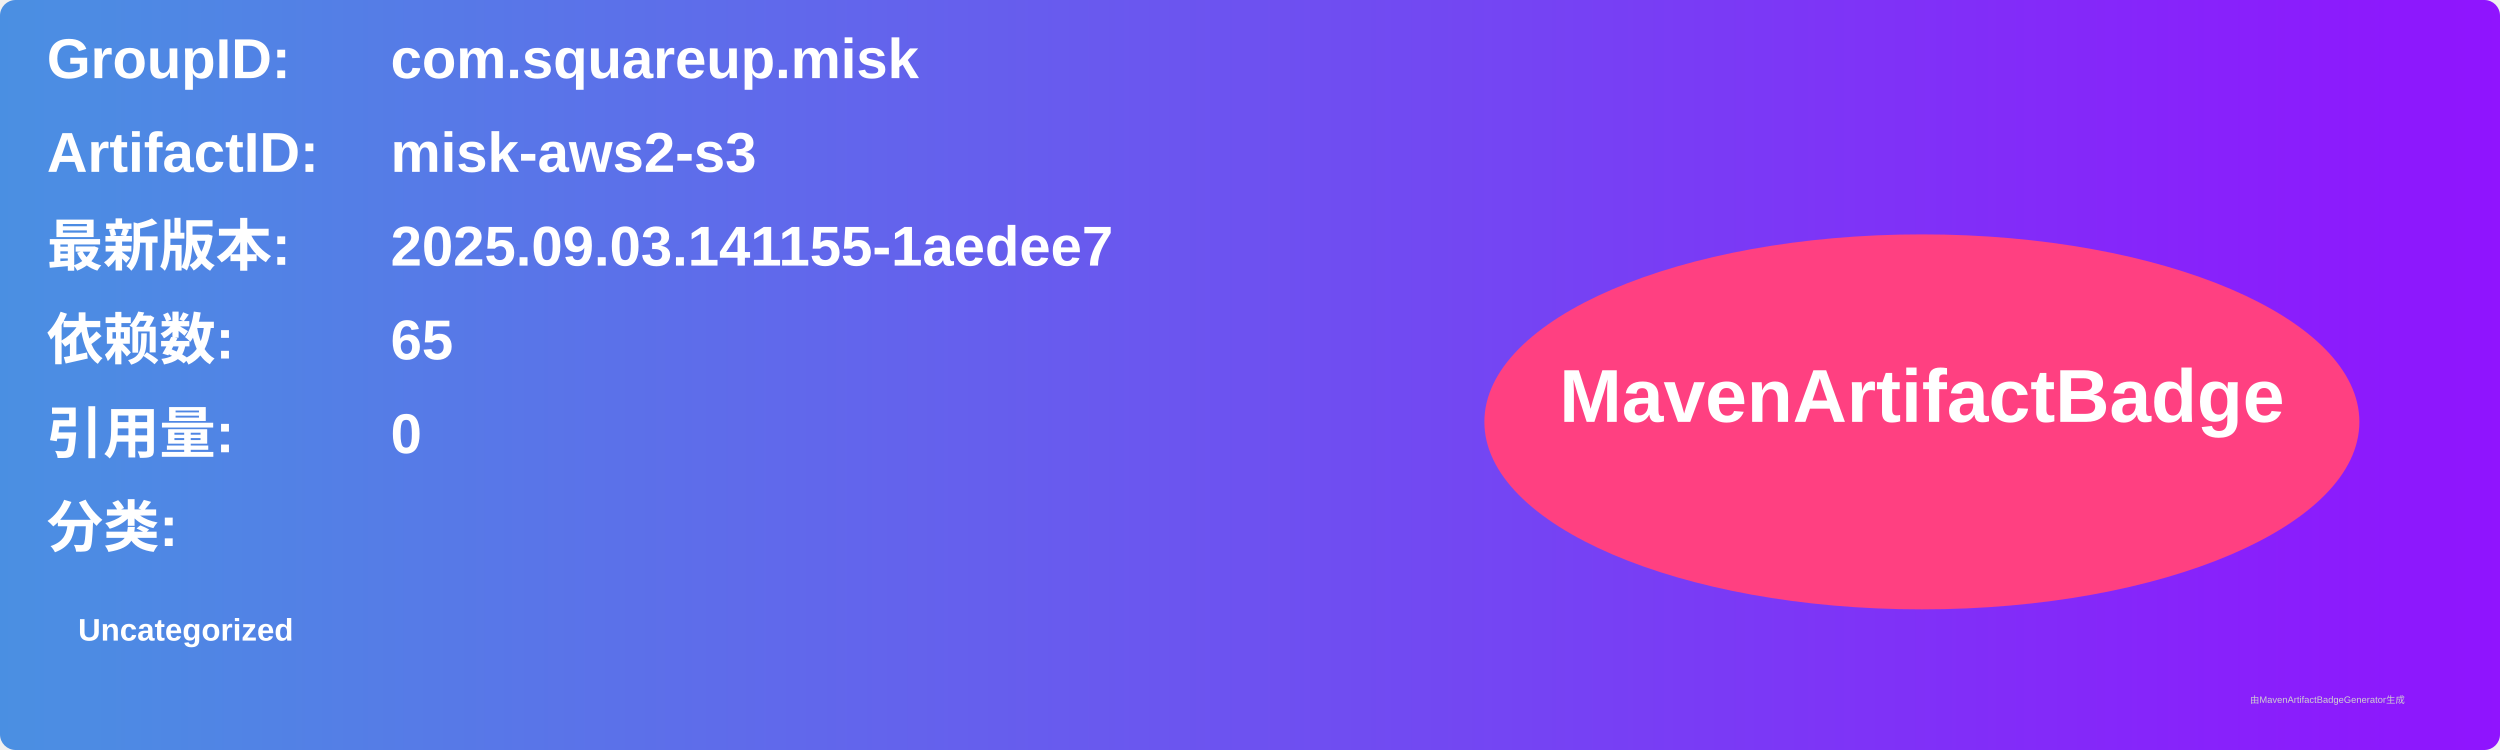
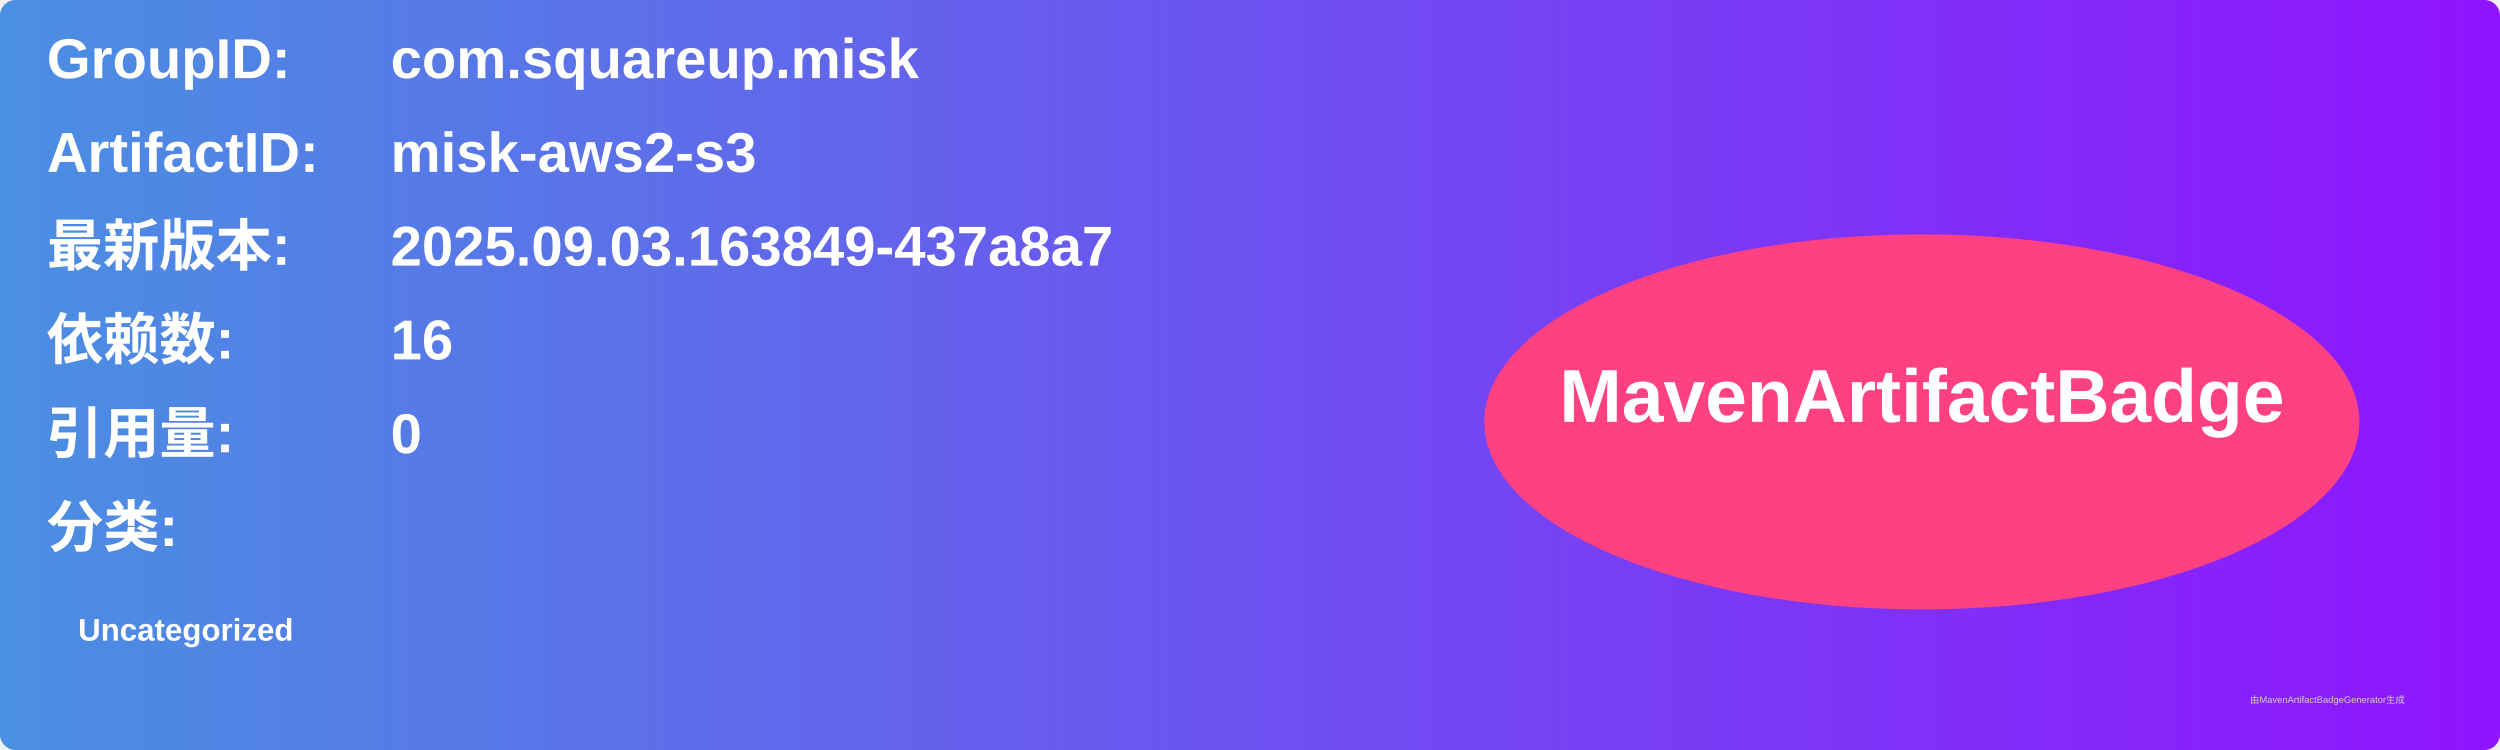
<svg xmlns="http://www.w3.org/2000/svg" width="800" height="240" viewBox="0 0 800 240">
  <linearGradient id="grad" x1="0%" y1="0%" x2="100%" y2="0%">
    <stop offset="0%" stop-color="#4a90e2" />
    <stop offset="100%" stop-color="#9013fe" />
  </linearGradient>
  <rect width="100%" height="100%" rx="5" ry="5" fill="url(#grad)" />
  <g transform="translate(15, 15)">
    <text x="0" y="10" font-family="Arial" font-size="18" fill="white" font-weight="bold" width="260">GroupID:</text>
    <text x="110" y="10" font-family="Arial" font-size="18" fill="white" font-weight="bold" width="460">com.squareup.misk</text>
    <text x="0" y="40" font-family="Arial" font-size="18" fill="white" font-weight="bold" width="260">ArtifactID:</text>
    <text x="110" y="40" font-family="Arial" font-size="18" fill="white" font-weight="bold" width="460">misk-aws2-s3</text>
    <text x="0" y="70" font-family="Arial" font-size="18" fill="white" font-weight="bold">最新版本:</text>
    <text x="110" y="70" font-family="Arial" font-size="18" fill="white" font-weight="bold">
-       <tspan font-weight="bold">2025.09.03.141155-1aedee7</tspan>
+       <tspan font-weight="bold">2025.09.03.163849-437a8a7</tspan>
    </text>
    <text x="0" y="100" font-family="Arial" font-size="18" fill="white" font-weight="bold">依赖数: </text>
    <text x="110" y="100" font-family="Arial" font-size="18" fill="white">
-       <tspan font-weight="bold">65</tspan>
+       <tspan font-weight="bold">16</tspan>
    </text>
    <text x="0" y="130" font-family="Arial" font-size="18" fill="white" font-weight="bold">引用量: </text>
    <text x="110" y="130" font-family="Arial" font-size="18" fill="white">
      <tspan font-weight="bold">0</tspan>
    </text>
    <text x="0" y="160" font-family="Arial" font-size="18" fill="white" font-weight="bold">分类:</text>
    <text x="10" y="190" font-family="Arial" font-size="10" fill="white">
      <tspan font-weight="bold">Uncategorized</tspan>
    </text>
    <ellipse cx="600" cy="120" rx="140" ry="60" fill="#ff4081" />
    <text x="600" y="120" text-anchor="middle" font-family="Arial" font-size="24" fill="white" font-weight="bold">MavenArtifactBadge</text>
  </g>
  <text x="720" y="225" font-family="Arial" font-size="3" fill="#d0d0d0">由MavenArtifactBadgeGenerator生成</text>
</svg>
